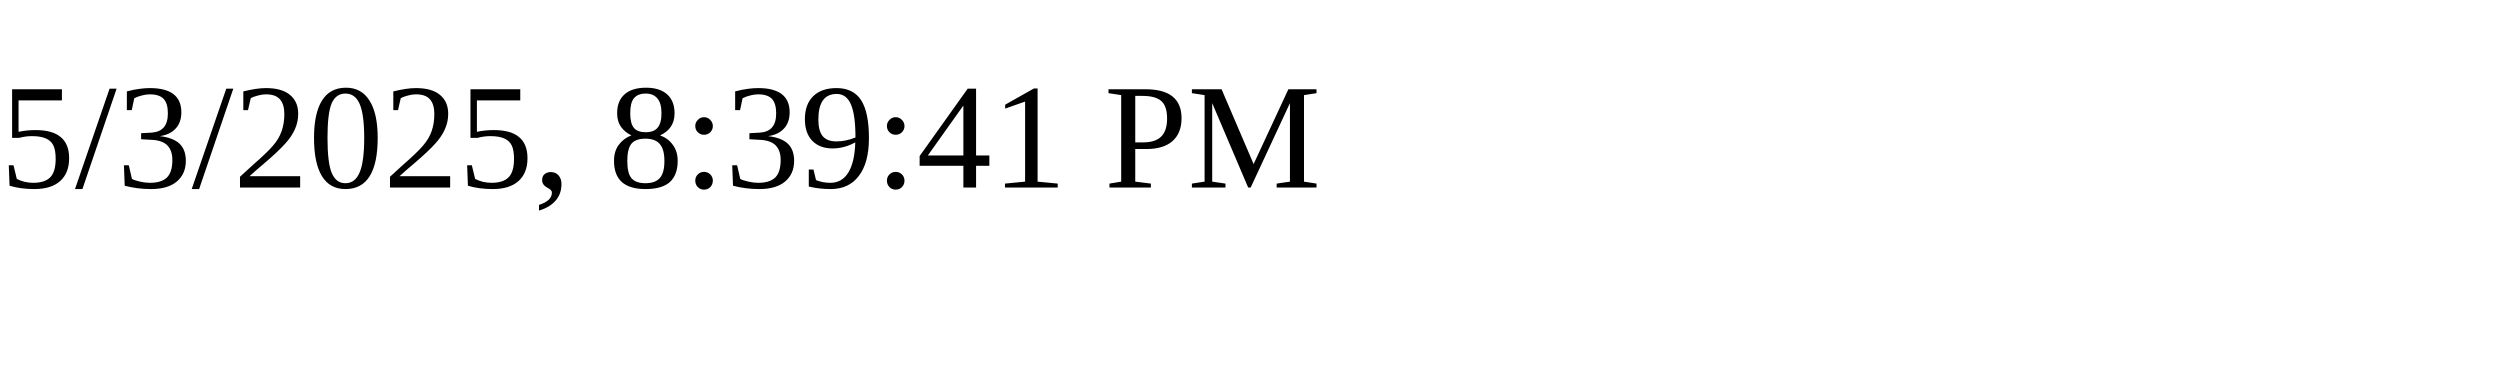
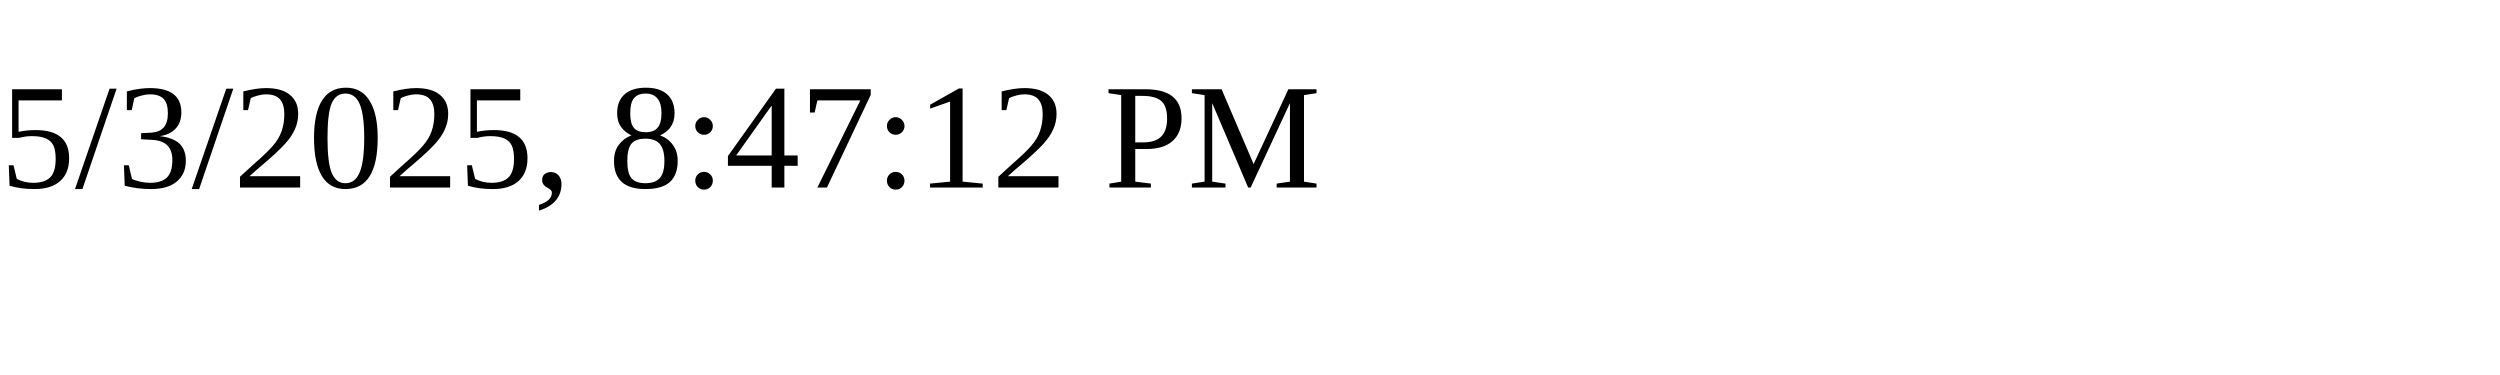
<svg xmlns="http://www.w3.org/2000/svg" height="30" width="200">
-   <text x="0" y="15">5/3/2025, 8:39:41 PM</text>
+   <text x="0" y="15">5/3/2025, 8:47:12 PM</text>
</svg>
